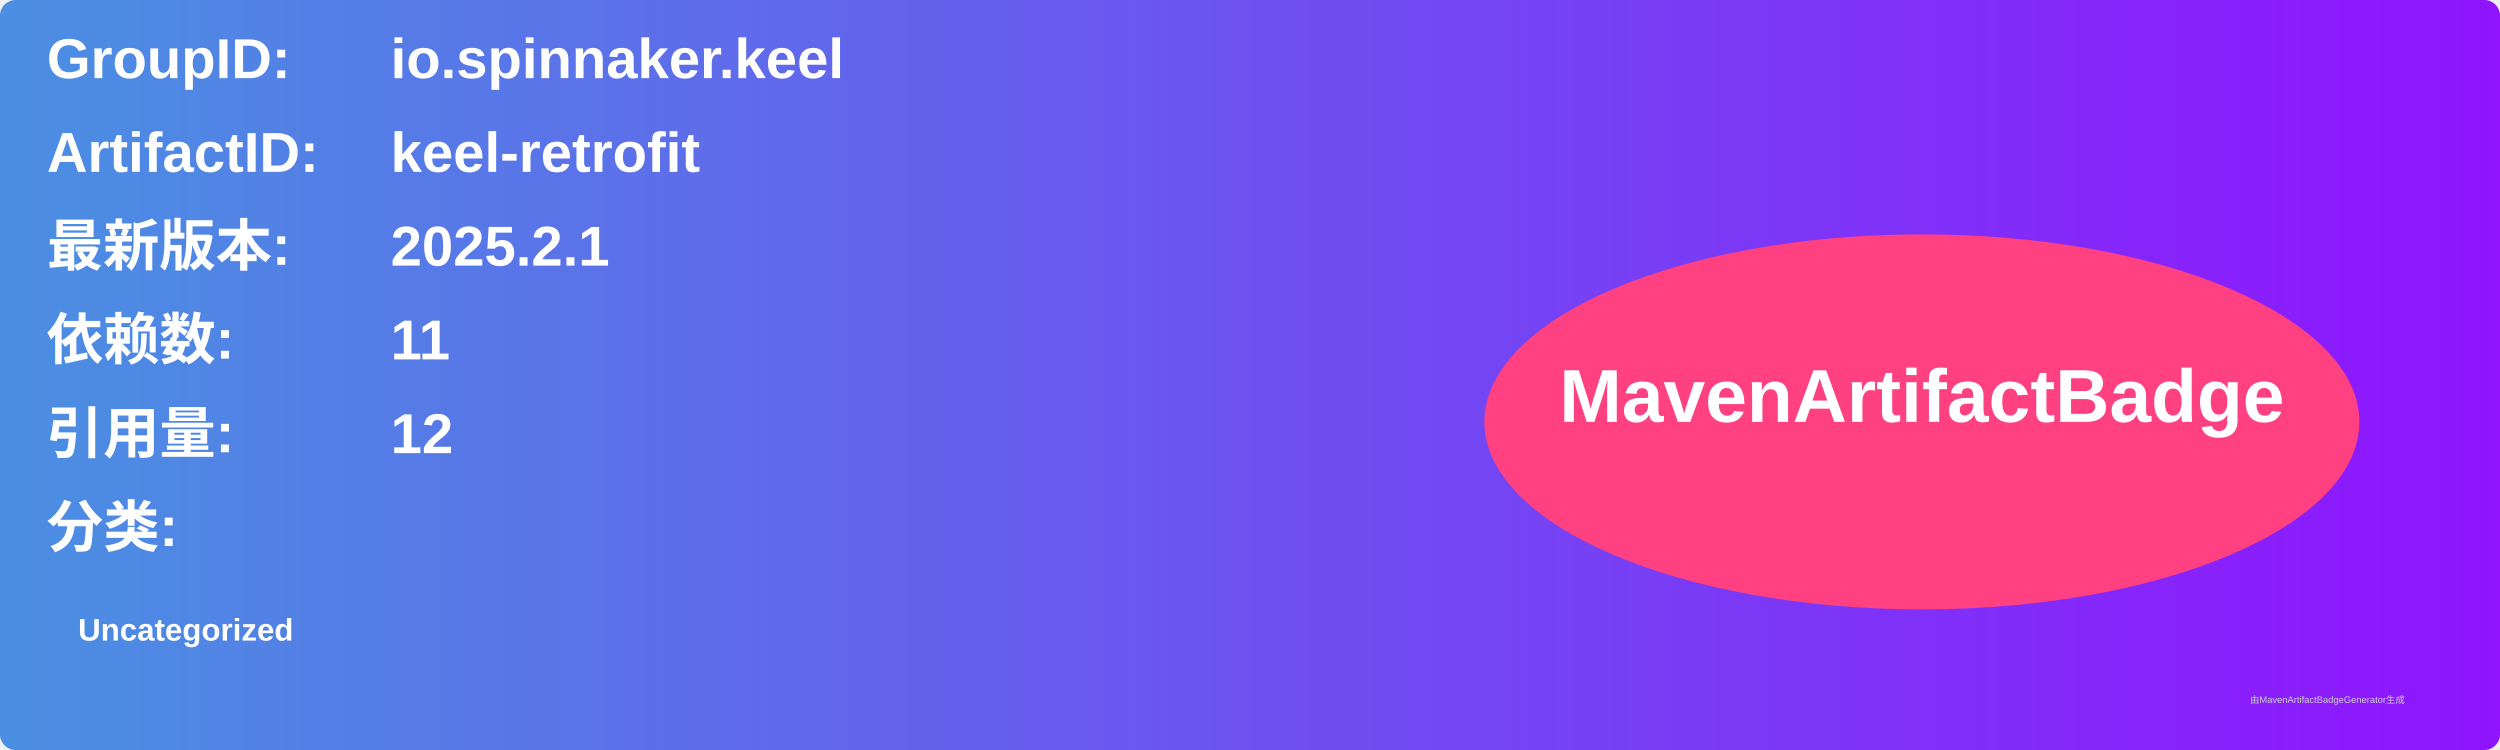
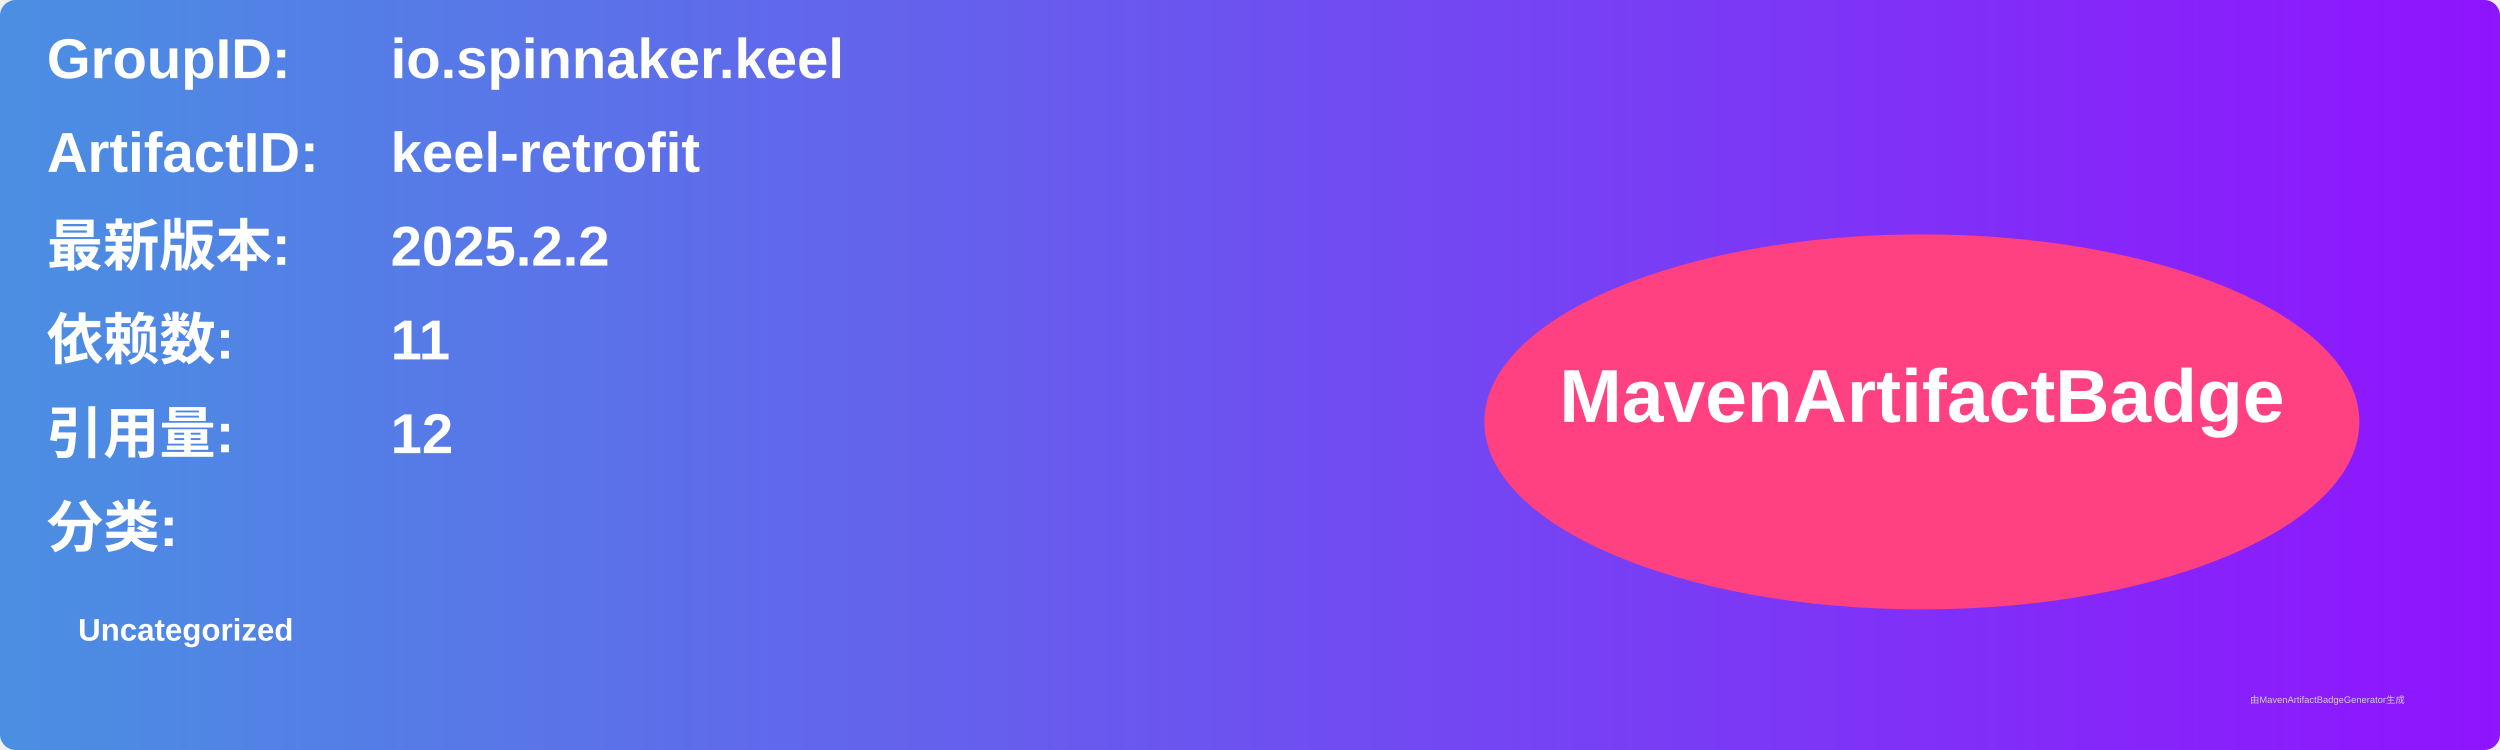
<svg xmlns="http://www.w3.org/2000/svg" width="800" height="240" viewBox="0 0 800 240">
  <linearGradient id="grad" x1="0%" y1="0%" x2="100%" y2="0%">
    <stop offset="0%" stop-color="#4a90e2" />
    <stop offset="100%" stop-color="#9013fe" />
  </linearGradient>
  <rect width="100%" height="100%" rx="5" ry="5" fill="url(#grad)" />
  <g transform="translate(15, 15)">
    <text x="0" y="10" font-family="Arial" font-size="18" fill="white" font-weight="bold" width="260">GroupID:</text>
    <text x="110" y="10" font-family="Arial" font-size="18" fill="white" font-weight="bold" width="460">io.spinnaker.keel</text>
    <text x="0" y="40" font-family="Arial" font-size="18" fill="white" font-weight="bold" width="260">ArtifactID:</text>
    <text x="110" y="40" font-family="Arial" font-size="18" fill="white" font-weight="bold" width="460">keel-retrofit</text>
    <text x="0" y="70" font-family="Arial" font-size="18" fill="white" font-weight="bold">最新版本:</text>
    <text x="110" y="70" font-family="Arial" font-size="18" fill="white" font-weight="bold">
-       <tspan font-weight="bold">2025.2.1</tspan>
+       <tspan font-weight="bold">2025.2.2</tspan>
    </text>
    <text x="0" y="100" font-family="Arial" font-size="18" fill="white" font-weight="bold">依赖数: </text>
    <text x="110" y="100" font-family="Arial" font-size="18" fill="white">
      <tspan font-weight="bold">11</tspan>
    </text>
    <text x="0" y="130" font-family="Arial" font-size="18" fill="white" font-weight="bold">引用量: </text>
    <text x="110" y="130" font-family="Arial" font-size="18" fill="white">
      <tspan font-weight="bold">12</tspan>
    </text>
    <text x="0" y="160" font-family="Arial" font-size="18" fill="white" font-weight="bold">分类:</text>
    <text x="10" y="190" font-family="Arial" font-size="10" fill="white">
      <tspan font-weight="bold">Uncategorized</tspan>
    </text>
    <ellipse cx="600" cy="120" rx="140" ry="60" fill="#ff4081" />
    <text x="600" y="120" text-anchor="middle" font-family="Arial" font-size="24" fill="white" font-weight="bold">MavenArtifactBadge</text>
  </g>
  <text x="720" y="225" font-family="Arial" font-size="3" fill="#d0d0d0">由MavenArtifactBadgeGenerator生成</text>
</svg>
